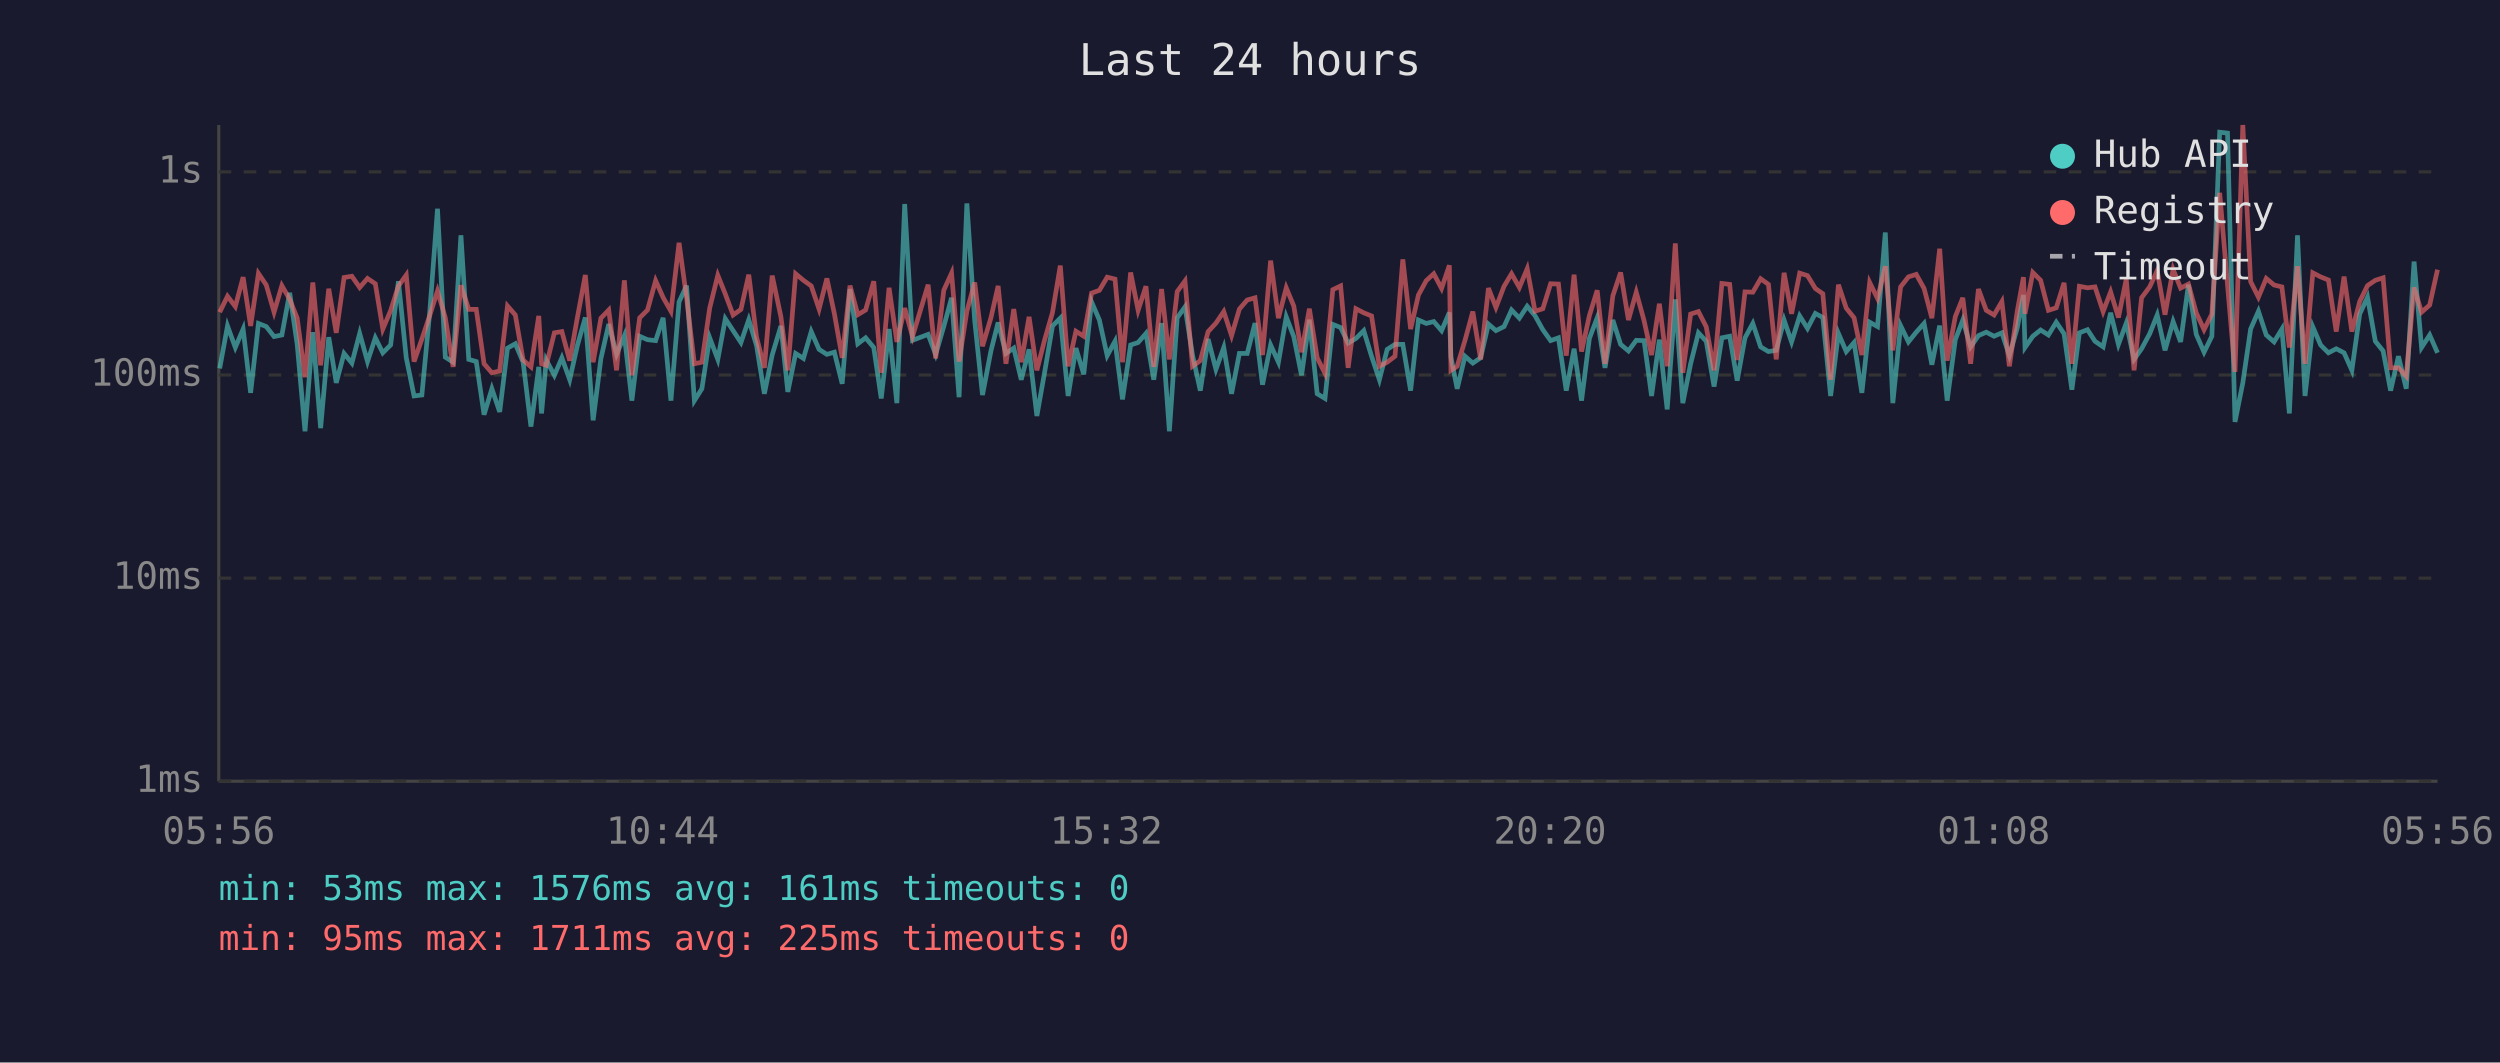
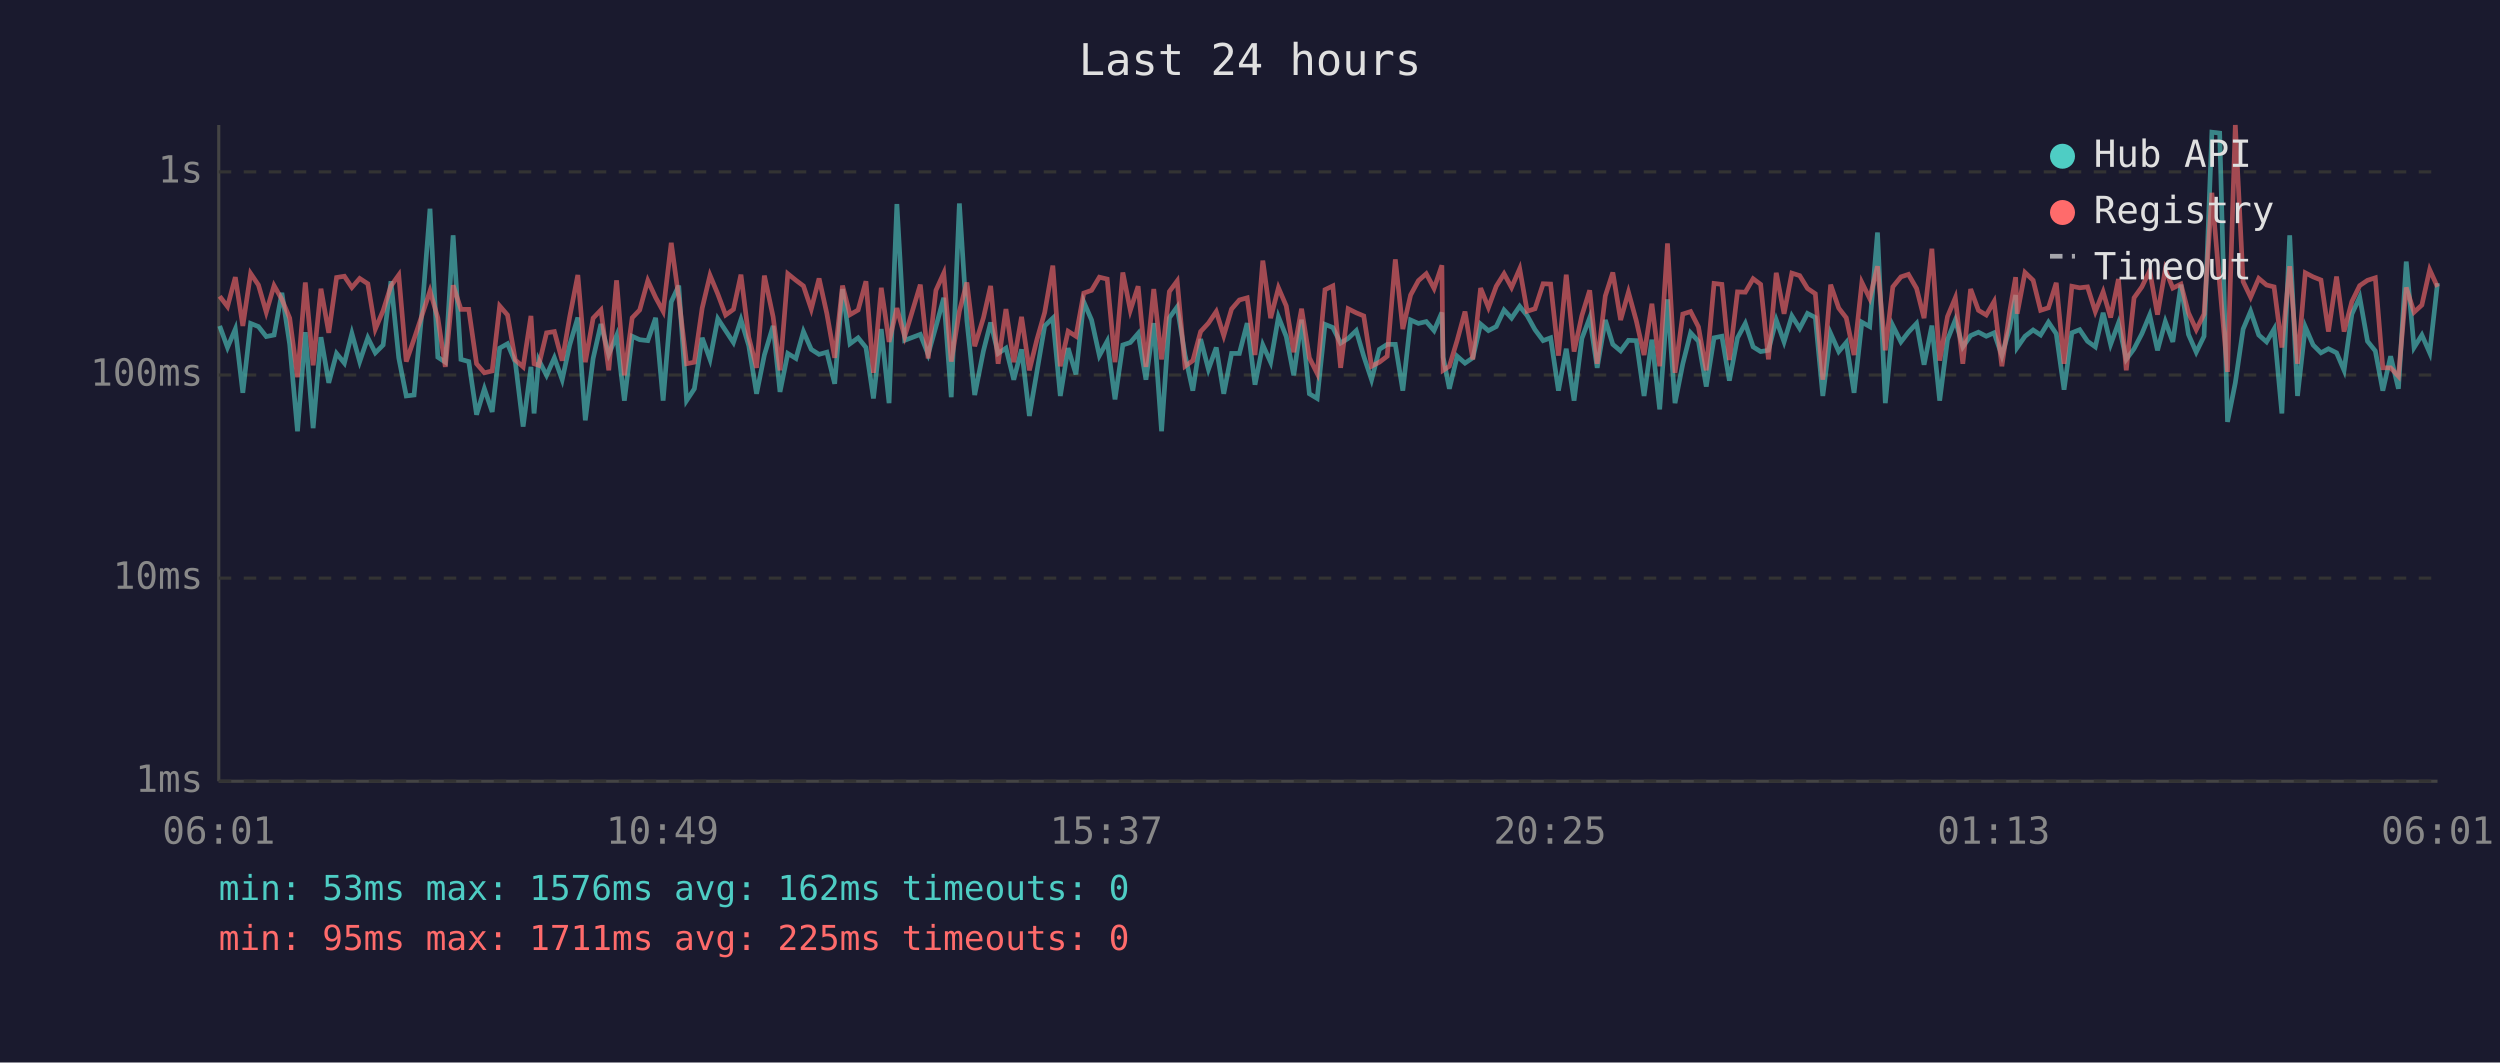
<svg xmlns="http://www.w3.org/2000/svg" viewBox="0 0 800 340" font-family="monospace" font-size="12">
  <rect width="800" height="340" fill="#1a1a2e" />
  <text x="400" y="24" fill="#e0e0e0" font-size="14" text-anchor="middle">Last 24 hours</text>
  <line x1="70" y1="40" x2="70" y2="250" stroke="#444" stroke-width="1" />
  <line x1="70" y1="250" x2="780" y2="250" stroke="#444" stroke-width="1" />
  <line x1="70" y1="250" x2="780" y2="250" stroke="#333" stroke-width="1" stroke-dasharray="4" />
  <text x="65" y="250" fill="#888" text-anchor="end" dominant-baseline="middle">1ms</text>
  <line x1="70" y1="185" x2="780" y2="185" stroke="#333" stroke-width="1" stroke-dasharray="4" />
  <text x="65" y="185" fill="#888" text-anchor="end" dominant-baseline="middle">10ms</text>
  <line x1="70" y1="120" x2="780" y2="120" stroke="#333" stroke-width="1" stroke-dasharray="4" />
  <text x="65" y="120" fill="#888" text-anchor="end" dominant-baseline="middle">100ms</text>
  <line x1="70" y1="55" x2="780" y2="55" stroke="#333" stroke-width="1" stroke-dasharray="4" />
  <text x="65" y="55" fill="#888" text-anchor="end" dominant-baseline="middle">1s</text>
-   <text x="70" y="270" fill="#888" text-anchor="middle">05:56</text>
-   <text x="212" y="270" fill="#888" text-anchor="middle">10:44</text>
-   <text x="354" y="270" fill="#888" text-anchor="middle">15:32</text>
-   <text x="496" y="270" fill="#888" text-anchor="middle">20:20</text>
-   <text x="638" y="270" fill="#888" text-anchor="middle">01:08</text>
-   <text x="780" y="270" fill="#888" text-anchor="middle">05:56</text>
-   <polyline points="70.3,117.9 72.8,104.3 75.3,111.2 77.8,105.3 80.2,125.7 82.7,103.5 85.2,104.5 87.7,107.7 90.2,107.2 92.7,93.7 95.1,110.2 97.6,138.0 100.1,106.3 102.6,137.0 105.2,107.9 107.6,122.5 110.1,113.1 112.6,116.2 115.1,106.7 117.6,115.7 120.1,108.1 122.5,112.9 125.0,110.4 127.5,90.0 130.0,114.5 132.5,126.7 135.0,126.4 137.5,100.1 140.0,66.8 142.5,114.3 145.0,115.9 147.5,75.3 150.0,115.0 152.4,115.7 154.9,132.7 157.4,124.4 159.9,131.8 162.4,111.4 164.9,110.0 167.4,115.9 169.9,136.5 172.4,117.4 173.3,132.3 174.8,115.2 177.4,120.1 179.8,114.5 182.3,121.5 184.8,110.4 187.3,101.6 189.8,134.5 192.3,114.7 194.8,103.7 197.3,113.4 199.8,107.4 202.2,128.2 204.7,107.6 207.2,108.7 209.8,109.0 212.2,101.7 214.7,128.2 217.3,96.6 219.7,91.4 222.2,128.2 224.6,124.4 227.1,108.1 229.7,115.0 232.1,102.0 234.6,105.8 237.1,109.6 239.6,102.3 242.1,110.6 244.6,126.0 247.1,113.6 249.9,104.3 252.1,125.4 254.6,113.1 257.1,114.7 259.6,106.1 262.1,111.8 264.6,113.4 267.0,112.7 269.5,122.8 272.0,92.5 274.5,110.0 277.0,108.1 279.6,111.2 282.0,127.5 284.5,105.3 287.0,129.0 289.5,65.3 292.0,108.9 297.0,107.0 299.4,113.4 302.0,104.5 304.5,95.3 306.9,127.1 309.4,65.1 311.9,102.6 314.4,126.4 317.1,112.3 319.4,103.2 321.9,113.1 324.4,111.4 326.8,121.5 329.3,111.8 331.8,133.1 334.3,119.0 336.8,104.3 339.3,101.8 341.8,126.7 344.3,111.4 346.8,119.8 349.3,96.6 351.8,102.4 354.3,113.8 356.8,109.2 359.2,127.8 361.8,110.4 364.2,109.6 366.7,106.7 369.2,121.5 371.7,103.4 374.2,138.0 376.7,101.7 379.2,98.2 381.6,113.6 384.1,125.0 386.6,108.5 389.1,118.2 391.6,111.2 394.1,126.0 396.6,113.1 399.1,113.1 401.6,103.4 404.0,123.1 406.6,110.4 409.1,115.9 411.6,101.4 414.0,107.7 416.5,120.1 419.0,102.3 421.5,126.0 424.0,127.5 426.5,103.8 429.0,104.8 431.4,109.8 433.9,108.3 436.4,105.8 438.9,114.0 441.4,121.5 443.9,111.8 446.4,110.2 448.9,110.2 451.4,125.0 453.9,102.4 456.4,103.5 458.8,102.9 461.3,105.8 463.8,100.0 464.3,114.3 466.3,124.4 468.8,114.0 471.3,116.2 473.8,114.5 476.3,103.7 478.7,105.8 481.3,104.5 483.7,99.2 486.2,101.8 488.7,98.0 491.2,101.0 493.7,105.5 496.2,109.0 498.7,108.1 501.2,125.0 503.7,111.6 506.1,128.2 508.6,108.3 511.1,101.7 513.6,117.7 516.1,102.4 518.6,110.2 521.1,112.3 523.6,108.9 526.1,109.0 528.5,126.7 531.0,108.7 533.5,131.0 536.1,95.8 538.5,129.0 541.0,116.4 543.5,106.5 546.0,109.2 548.5,123.7 551.0,108.1 553.5,107.6 555.9,121.8 558.4,108.1 560.9,103.5 563.4,111.0 565.9,112.5 568.4,112.1 570.9,102.4 573.3,109.4 575.9,101.1 578.4,105.1 580.9,100.3 583.3,101.6 585.8,126.7 588.3,106.7 590.8,112.5 593.3,109.6 595.8,125.7 598.3,103.1 600.8,104.5 603.3,74.4 605.7,129.0 608.2,104.2 610.7,109.4 613.2,106.3 615.7,103.5 618.2,116.7 620.7,104.2 623.1,128.2 625.7,108.7 628.1,102.4 630.6,111.0 633.1,107.4 635.6,106.3 638.1,107.6 640.6,106.5 643.0,113.8 645.5,105.0 647.5,94.4 648.0,111.2 650.5,107.6 653.0,105.6 655.5,107.2 658.0,103.1 660.5,106.8 663.0,124.7 665.4,106.5 668.0,105.5 670.4,109.2 673.0,111.0 675.4,100.1 677.9,110.2 680.4,103.4 682.9,115.0 685.3,111.6 687.9,106.8 690.3,100.8 692.8,112.1 695.4,102.9 697.8,109.4 700.3,91.1 702.8,107.0 705.3,112.7 707.8,107.6 710.3,42.3 712.8,42.6 715.2,135.0 717.7,122.5 720.2,105.3 722.7,99.6 725.2,107.2 727.7,109.4 730.2,105.3 732.6,132.3 735.2,75.3 737.6,126.7 740.1,104.6 742.6,110.4 745.1,112.9 747.6,111.6 750.1,112.9 752.6,118.5 755.1,100.5 757.6,95.1 760.1,109.2 762.6,112.3 765.0,125.0 767.5,114.0 770.0,124.4 772.5,83.7 774.9,111.2 777.5,107.2 780.0,112.9" fill="none" stroke="#4ecdc4" stroke-width="1.5" opacity="0.6" />
-   <polyline points="70.3,99.9 72.8,94.8 75.3,98.1 77.8,88.7 80.2,104.3 82.7,87.5 85.2,91.2 87.7,99.9 90.2,91.4 92.7,95.8 95.1,101.8 97.6,120.7 100.1,90.4 102.6,116.9 105.2,92.4 107.6,106.5 110.1,88.8 112.6,88.4 115.1,92.0 117.6,89.1 120.1,90.8 122.5,105.3 125.0,99.4 127.5,91.5 130.0,88.0 132.5,115.7 135.0,108.5 137.5,101.0 140.0,93.1 142.5,101.7 145.0,117.4 147.5,91.3 150.0,99.0 152.4,99.0 154.9,116.4 157.4,119.3 159.9,118.7 162.4,97.9 164.9,100.8 167.4,115.2 169.9,117.4 172.4,101.1 173.3,116.4 174.8,116.9 177.4,106.5 179.8,106.1 182.3,115.4 184.8,101.4 187.3,88.0 189.8,115.9 192.3,101.8 194.8,99.2 197.3,118.5 199.8,89.7 202.2,120.1 204.7,101.7 207.2,99.2 209.8,89.8 212.2,95.2 214.7,99.6 217.3,77.7 219.7,95.3 222.2,116.4 224.6,115.9 227.1,98.6 229.7,88.1 232.1,94.1 234.6,100.8 237.1,99.0 239.6,87.9 242.1,107.9 244.6,117.7 247.1,88.2 249.9,101.4 252.1,118.5 254.6,87.6 257.1,89.7 259.6,91.5 262.1,98.9 264.6,89.1 267.0,100.4 269.5,114.5 272.0,91.4 274.5,100.7 277.0,99.2 279.6,90.0 282.0,119.3 284.5,92.1 287.0,109.4 289.5,98.6 292.0,107.7 297.0,91.1 299.4,114.7 302.0,92.9 304.5,87.4 306.9,115.7 309.4,99.6 311.9,90.4 314.4,110.8 317.1,101.7 319.4,91.5 321.9,116.4 324.4,98.9 326.8,115.9 329.3,101.4 331.8,118.5 334.3,108.7 336.8,100.0 339.3,85.0 341.8,117.2 344.3,106.0 346.8,107.6 349.3,93.8 351.8,92.9 354.3,88.7 356.8,89.3 359.2,115.9 361.8,87.2 364.2,99.3 366.7,91.6 369.2,117.4 371.7,92.5 374.2,115.0 376.7,93.3 379.2,89.9 381.6,117.2 384.1,115.4 386.6,106.1 389.1,103.4 391.6,99.7 394.1,107.4 396.6,98.9 399.1,96.0 401.6,95.3 404.0,113.6 406.6,83.4 409.1,101.8 411.6,92.1 414.0,97.9 416.5,112.7 419.0,98.8 421.5,114.5 424.0,119.5 426.5,92.7 429.0,91.5 431.4,117.7 433.9,98.8 436.4,100.1 438.9,101.1 441.4,117.2 443.9,115.9 446.4,114.0 448.9,83.0 451.4,105.3 453.9,94.4 456.4,89.8 458.8,87.6 461.3,92.3 463.8,84.9 464.3,118.5 466.3,117.2 468.8,108.9 471.3,99.7 473.8,115.0 476.3,92.2 478.7,98.4 481.3,91.6 483.7,87.6 486.2,92.0 488.7,86.0 491.2,99.6 493.7,98.8 496.2,90.8 498.7,90.9 501.2,113.8 503.7,87.9 506.1,112.5 508.6,101.0 511.1,92.9 513.6,116.4 516.1,94.7 518.6,87.2 521.1,102.4 523.6,93.5 526.1,102.6 528.5,113.6 531.0,97.2 533.5,117.2 536.1,77.9 538.5,119.3 541.0,100.5 543.5,99.7 546.0,104.6 548.5,118.5 551.0,90.7 553.5,91.0 555.9,115.2 558.4,93.4 560.9,93.5 563.4,89.2 565.9,91.0 568.4,115.0 570.9,87.3 573.3,100.4 575.9,87.4 578.4,88.2 580.9,92.3 583.3,94.0 585.8,121.5 588.3,91.1 590.8,98.6 593.3,101.7 595.8,113.6 598.3,90.4 600.8,95.5 603.3,85.2 605.7,112.1 608.2,91.8 610.7,88.6 613.2,87.8 615.7,92.3 618.2,101.8 620.7,79.6 623.1,115.4 625.7,101.3 628.1,95.3 630.6,116.4 633.1,92.5 635.6,99.3 638.1,100.8 640.6,96.5 643.0,117.2 645.5,99.7 647.5,88.7 648.0,100.4 650.5,87.2 653.0,89.7 655.5,99.3 658.0,98.5 660.5,90.5 663.0,116.4 665.4,91.6 668.0,92.1 670.4,91.8 673.0,99.7 675.4,93.4 677.9,101.6 680.4,89.3 682.9,118.5 685.3,95.3 687.9,91.8 690.3,86.6 692.8,100.7 695.4,86.2 697.8,92.2 700.3,90.9 702.8,100.1 705.3,105.5 707.8,100.5 710.3,61.7 712.8,91.1 715.2,119.0 717.7,40.0 720.2,90.1 722.7,95.1 725.2,89.1 727.7,91.2 730.2,91.8 732.6,111.2 735.2,85.2 737.6,116.4 740.1,87.3 742.6,88.6 745.1,89.6 747.6,106.1 750.1,88.5 752.6,106.1 755.1,96.5 757.6,91.4 760.1,89.7 762.6,88.9 765.0,117.7 767.5,117.7 770.0,120.4 772.5,92.0 774.9,99.9 777.5,97.6 780.0,86.3" fill="none" stroke="#ff6b6b" stroke-width="1.5" opacity="0.6" />
+   <text x="70" y="270" fill="#888" text-anchor="middle">06:01</text>
+   <text x="212" y="270" fill="#888" text-anchor="middle">10:49</text>
+   <text x="354" y="270" fill="#888" text-anchor="middle">15:37</text>
+   <text x="496" y="270" fill="#888" text-anchor="middle">20:25</text>
+   <text x="638" y="270" fill="#888" text-anchor="middle">01:13</text>
+   <text x="780" y="270" fill="#888" text-anchor="middle">06:01</text>
+   <polyline points="70.3,104.3 72.8,111.2 75.3,105.3 77.7,125.7 80.2,103.5 82.7,104.5 85.2,107.7 87.7,107.2 90.2,93.7 92.7,110.2 95.2,138.0 97.7,106.3 100.2,137.0 102.7,107.9 105.2,122.5 107.7,113.1 110.2,116.2 112.6,106.7 115.1,115.7 117.7,108.1 120.1,112.9 122.6,110.4 125.1,90.0 127.6,114.5 130.0,126.7 132.5,126.4 135.0,100.1 137.6,66.8 140.1,114.3 142.5,115.9 145.0,75.3 147.5,115.0 150.0,115.7 152.5,132.7 155.0,124.4 157.5,131.8 159.9,111.4 162.4,110.0 164.9,115.9 167.4,136.5 169.9,117.4 170.9,132.3 172.4,115.2 174.9,120.1 177.4,114.5 179.9,121.5 182.3,110.4 184.9,101.6 187.3,134.5 189.8,114.7 192.3,103.7 194.8,113.4 197.3,107.4 199.8,128.2 202.3,107.6 204.7,108.7 207.3,109.0 209.8,101.7 212.2,128.2 214.8,96.6 217.2,91.4 219.7,128.2 222.2,124.4 224.7,108.1 227.2,115.0 229.7,102.0 232.2,105.8 234.7,109.6 237.1,102.3 239.6,110.6 242.1,126.0 244.6,113.6 247.4,104.3 249.6,125.4 252.1,113.1 254.7,114.7 257.1,106.1 259.6,111.8 262.1,113.4 264.6,112.7 267.1,122.8 269.6,92.5 272.0,110.0 274.6,108.1 277.1,111.2 279.5,127.5 282.0,105.3 284.5,129.0 287.0,65.3 289.5,108.9 294.5,107.0 297.0,113.4 299.5,104.5 302.0,95.3 304.4,127.1 307.0,65.1 309.4,102.6 311.9,126.4 314.7,112.3 317.0,103.2 319.4,113.1 321.9,111.4 324.4,121.5 326.9,111.8 329.4,133.1 331.8,119.0 334.3,104.3 336.9,101.8 339.3,126.7 341.8,111.4 344.3,119.8 346.8,96.6 349.3,102.4 351.8,113.8 354.3,109.2 356.8,127.8 359.3,110.4 361.7,109.6 364.2,106.7 366.7,121.5 369.2,103.4 371.7,138.0 374.2,101.7 376.7,98.2 379.2,113.6 381.7,125.0 384.2,108.5 386.7,118.2 389.2,111.2 391.6,126.0 394.1,113.1 396.6,113.1 399.1,103.4 401.6,123.1 404.1,110.4 406.6,115.9 409.1,101.4 411.6,107.7 414.0,120.1 416.5,102.3 419.0,126.0 421.5,127.5 424.0,103.8 426.5,104.8 429.0,109.8 431.4,108.3 434.0,105.8 436.4,114.0 438.9,121.5 441.4,111.8 443.9,110.2 446.5,110.2 448.9,125.0 451.4,102.4 453.9,103.5 456.4,102.9 458.9,105.8 461.4,100.0 461.8,114.3 463.8,124.4 466.3,114.0 468.8,116.2 471.3,114.5 473.8,103.7 476.3,105.8 478.8,104.5 481.3,99.2 483.7,101.8 486.3,98.0 488.7,101.0 491.2,105.5 493.8,109.0 496.2,108.1 498.7,125.0 501.2,111.6 503.7,128.2 506.2,108.3 508.7,101.7 511.1,117.7 513.7,102.4 516.1,110.2 518.6,112.3 521.1,108.9 523.6,109.0 526.1,126.7 528.6,108.7 531.1,131.0 533.6,95.8 536.0,129.0 538.5,116.4 541.0,106.5 543.5,109.2 546.0,123.7 548.5,108.1 551.0,107.6 553.4,121.8 556.0,108.1 558.5,103.5 561.0,111.0 563.4,112.5 565.9,112.1 568.4,102.4 570.9,109.4 573.4,101.1 575.9,105.1 578.4,100.3 580.9,101.6 583.3,126.7 585.8,106.7 588.4,112.5 590.8,109.6 593.3,125.7 595.8,103.1 598.3,104.5 600.8,74.4 603.3,129.0 605.7,104.2 608.3,109.4 610.7,106.3 613.3,103.5 615.7,116.7 618.2,104.2 620.7,128.2 623.2,108.7 625.7,102.4 628.1,111.0 630.6,107.4 633.1,106.3 635.6,107.6 638.1,106.5 640.6,113.8 643.1,105.0 645.0,94.4 645.5,111.2 648.0,107.6 650.6,105.6 653.0,107.2 655.5,103.1 658.0,106.8 660.5,124.7 663.0,106.5 665.5,105.5 668.0,109.2 670.5,111.0 673.0,100.1 675.4,110.2 677.9,103.4 680.4,115.0 682.9,111.6 685.4,106.8 687.9,100.8 690.4,112.1 692.9,102.9 695.3,109.4 697.9,91.1 700.3,107.0 702.8,112.7 705.3,107.6 707.8,42.3 710.3,42.6 712.8,135.0 715.3,122.5 717.8,105.3 720.2,99.6 722.8,107.2 725.3,109.4 727.7,105.3 730.2,132.3 732.7,75.3 735.2,126.7 737.7,104.6 740.2,110.4 742.7,112.9 745.1,111.6 747.7,112.9 750.1,118.5 752.6,100.5 755.1,95.1 757.6,109.2 760.1,112.3 762.5,125.0 765.0,114.0 767.5,124.4 770.0,83.7 772.5,111.2 775.0,107.2 777.5,112.9 780.0,90.6" fill="none" stroke="#4ecdc4" stroke-width="1.5" opacity="0.6" />
+   <polyline points="70.3,94.8 72.8,98.1 75.3,88.7 77.7,104.3 80.2,87.5 82.7,91.2 85.2,99.9 87.7,91.4 90.2,95.8 92.7,101.8 95.2,120.7 97.7,90.4 100.2,116.9 102.7,92.4 105.2,106.5 107.7,88.8 110.2,88.4 112.6,92.0 115.1,89.1 117.7,90.8 120.1,105.3 122.6,99.4 125.1,91.5 127.6,88.0 130.0,115.7 132.5,108.5 135.0,101.0 137.6,93.1 140.1,101.7 142.5,117.4 145.0,91.3 147.5,99.0 150.0,99.0 152.5,116.4 155.0,119.3 157.5,118.7 159.9,97.9 162.4,100.8 164.9,115.2 167.4,117.4 169.9,101.1 170.9,116.4 172.4,116.9 174.9,106.5 177.4,106.1 179.9,115.4 182.3,101.4 184.9,88.0 187.3,115.9 189.8,101.8 192.3,99.2 194.8,118.5 197.3,89.7 199.8,120.1 202.3,101.7 204.7,99.2 207.3,89.8 209.8,95.2 212.2,99.6 214.8,77.7 217.2,95.3 219.7,116.4 222.2,115.9 224.7,98.6 227.2,88.1 229.7,94.1 232.2,100.8 234.7,99.0 237.1,87.9 239.6,107.9 242.1,117.7 244.6,88.2 247.4,101.4 249.6,118.5 252.1,87.6 254.7,89.7 257.1,91.5 259.6,98.9 262.1,89.1 264.6,100.4 267.1,114.5 269.6,91.4 272.0,100.7 274.6,99.2 277.1,90.0 279.5,119.3 282.0,92.1 284.5,109.4 287.0,98.6 289.5,107.7 294.5,91.1 297.0,114.7 299.5,92.9 302.0,87.4 304.4,115.7 307.0,99.6 309.4,90.4 311.9,110.8 314.7,101.7 317.0,91.5 319.4,116.4 321.9,98.9 324.4,115.9 326.9,101.4 329.4,118.5 331.8,108.7 334.3,100.0 336.9,85.0 339.3,117.2 341.8,106.0 344.3,107.6 346.8,93.8 349.3,92.9 351.8,88.7 354.3,89.3 356.8,115.9 359.3,87.2 361.7,99.3 364.2,91.6 366.7,117.4 369.2,92.5 371.7,115.0 374.2,93.3 376.7,89.9 379.2,117.2 381.7,115.4 384.2,106.1 386.7,103.4 389.2,99.7 391.6,107.4 394.1,98.9 396.6,96.0 399.1,95.3 401.6,113.6 404.1,83.4 406.6,101.8 409.1,92.1 411.6,97.9 414.0,112.7 416.5,98.8 419.0,114.5 421.5,119.5 424.0,92.7 426.5,91.5 429.0,117.7 431.4,98.8 434.0,100.1 436.4,101.1 438.9,117.2 441.4,115.9 443.9,114.0 446.5,83.0 448.9,105.3 451.4,94.4 453.9,89.8 456.4,87.6 458.9,92.3 461.4,84.9 461.8,118.5 463.8,117.2 466.3,108.9 468.8,99.7 471.3,115.0 473.8,92.2 476.3,98.4 478.8,91.6 481.3,87.6 483.7,92.0 486.3,86.0 488.7,99.6 491.2,98.8 493.8,90.8 496.2,90.9 498.7,113.8 501.2,87.9 503.7,112.5 506.2,101.0 508.7,92.9 511.1,116.4 513.7,94.7 516.1,87.2 518.6,102.4 521.1,93.5 523.6,102.6 526.1,113.6 528.6,97.2 531.1,117.2 533.6,77.9 536.0,119.3 538.5,100.5 541.0,99.7 543.5,104.6 546.0,118.5 548.5,90.7 551.0,91.0 553.4,115.2 556.0,93.4 558.5,93.5 561.0,89.2 563.4,91.0 565.9,115.0 568.4,87.3 570.9,100.4 573.4,87.4 575.9,88.2 578.4,92.3 580.9,94.0 583.3,121.5 585.8,91.1 588.4,98.6 590.8,101.7 593.3,113.6 595.8,90.4 598.3,95.5 600.8,85.2 603.3,112.1 605.7,91.8 608.3,88.6 610.7,87.8 613.3,92.3 615.7,101.8 618.2,79.6 620.7,115.4 623.2,101.3 625.7,95.3 628.1,116.4 630.6,92.5 633.1,99.3 635.6,100.8 638.1,96.5 640.6,117.2 643.1,99.7 645.0,88.7 645.5,100.4 648.0,87.2 650.6,89.7 653.0,99.3 655.5,98.5 658.0,90.5 660.5,116.4 663.0,91.6 665.5,92.1 668.0,91.8 670.5,99.7 673.0,93.4 675.4,101.6 677.9,89.3 680.4,118.5 682.9,95.3 685.4,91.8 687.9,86.6 690.4,100.7 692.9,86.2 695.3,92.2 697.9,90.9 700.3,100.1 702.8,105.5 705.3,100.5 707.8,61.7 710.3,91.1 712.8,119.0 715.3,40.0 717.8,90.1 720.2,95.1 722.8,89.1 725.3,91.2 727.7,91.8 730.2,111.2 732.7,85.2 735.2,116.4 737.7,87.3 740.2,88.6 742.7,89.6 745.1,106.1 747.7,88.5 750.1,106.1 752.6,96.5 755.1,91.4 757.6,89.7 760.1,88.9 762.5,117.7 765.0,117.7 767.5,120.4 770.0,92.0 772.5,99.9 775.0,97.6 777.5,86.3 780.0,91.8" fill="none" stroke="#ff6b6b" stroke-width="1.5" opacity="0.6" />
  <circle cx="660" cy="50" r="4" fill="#4ecdc4" />
  <text x="670" y="50" fill="#e0e0e0" dominant-baseline="middle">Hub API</text>
  <circle cx="660" cy="68" r="4" fill="#ff6b6b" />
  <text x="670" y="68" fill="#e0e0e0" dominant-baseline="middle">Registry</text>
  <line x1="656" y1="82" x2="664" y2="82" stroke="#e0e0e0" stroke-width="1.5" stroke-dasharray="4,3" opacity="0.7" />
  <text x="670" y="86" fill="#e0e0e0" dominant-baseline="middle">Timeout</text>
-   <text x="70" y="288" fill="#4ecdc4" font-size="11">min: 53ms  max: 1576ms  avg: 161ms  timeouts: 0</text>
+   <text x="70" y="288" fill="#4ecdc4" font-size="11">min: 53ms  max: 1576ms  avg: 162ms  timeouts: 0</text>
  <text x="70" y="304" fill="#ff6b6b" font-size="11">min: 95ms  max: 1711ms  avg: 225ms  timeouts: 0</text>
</svg>
